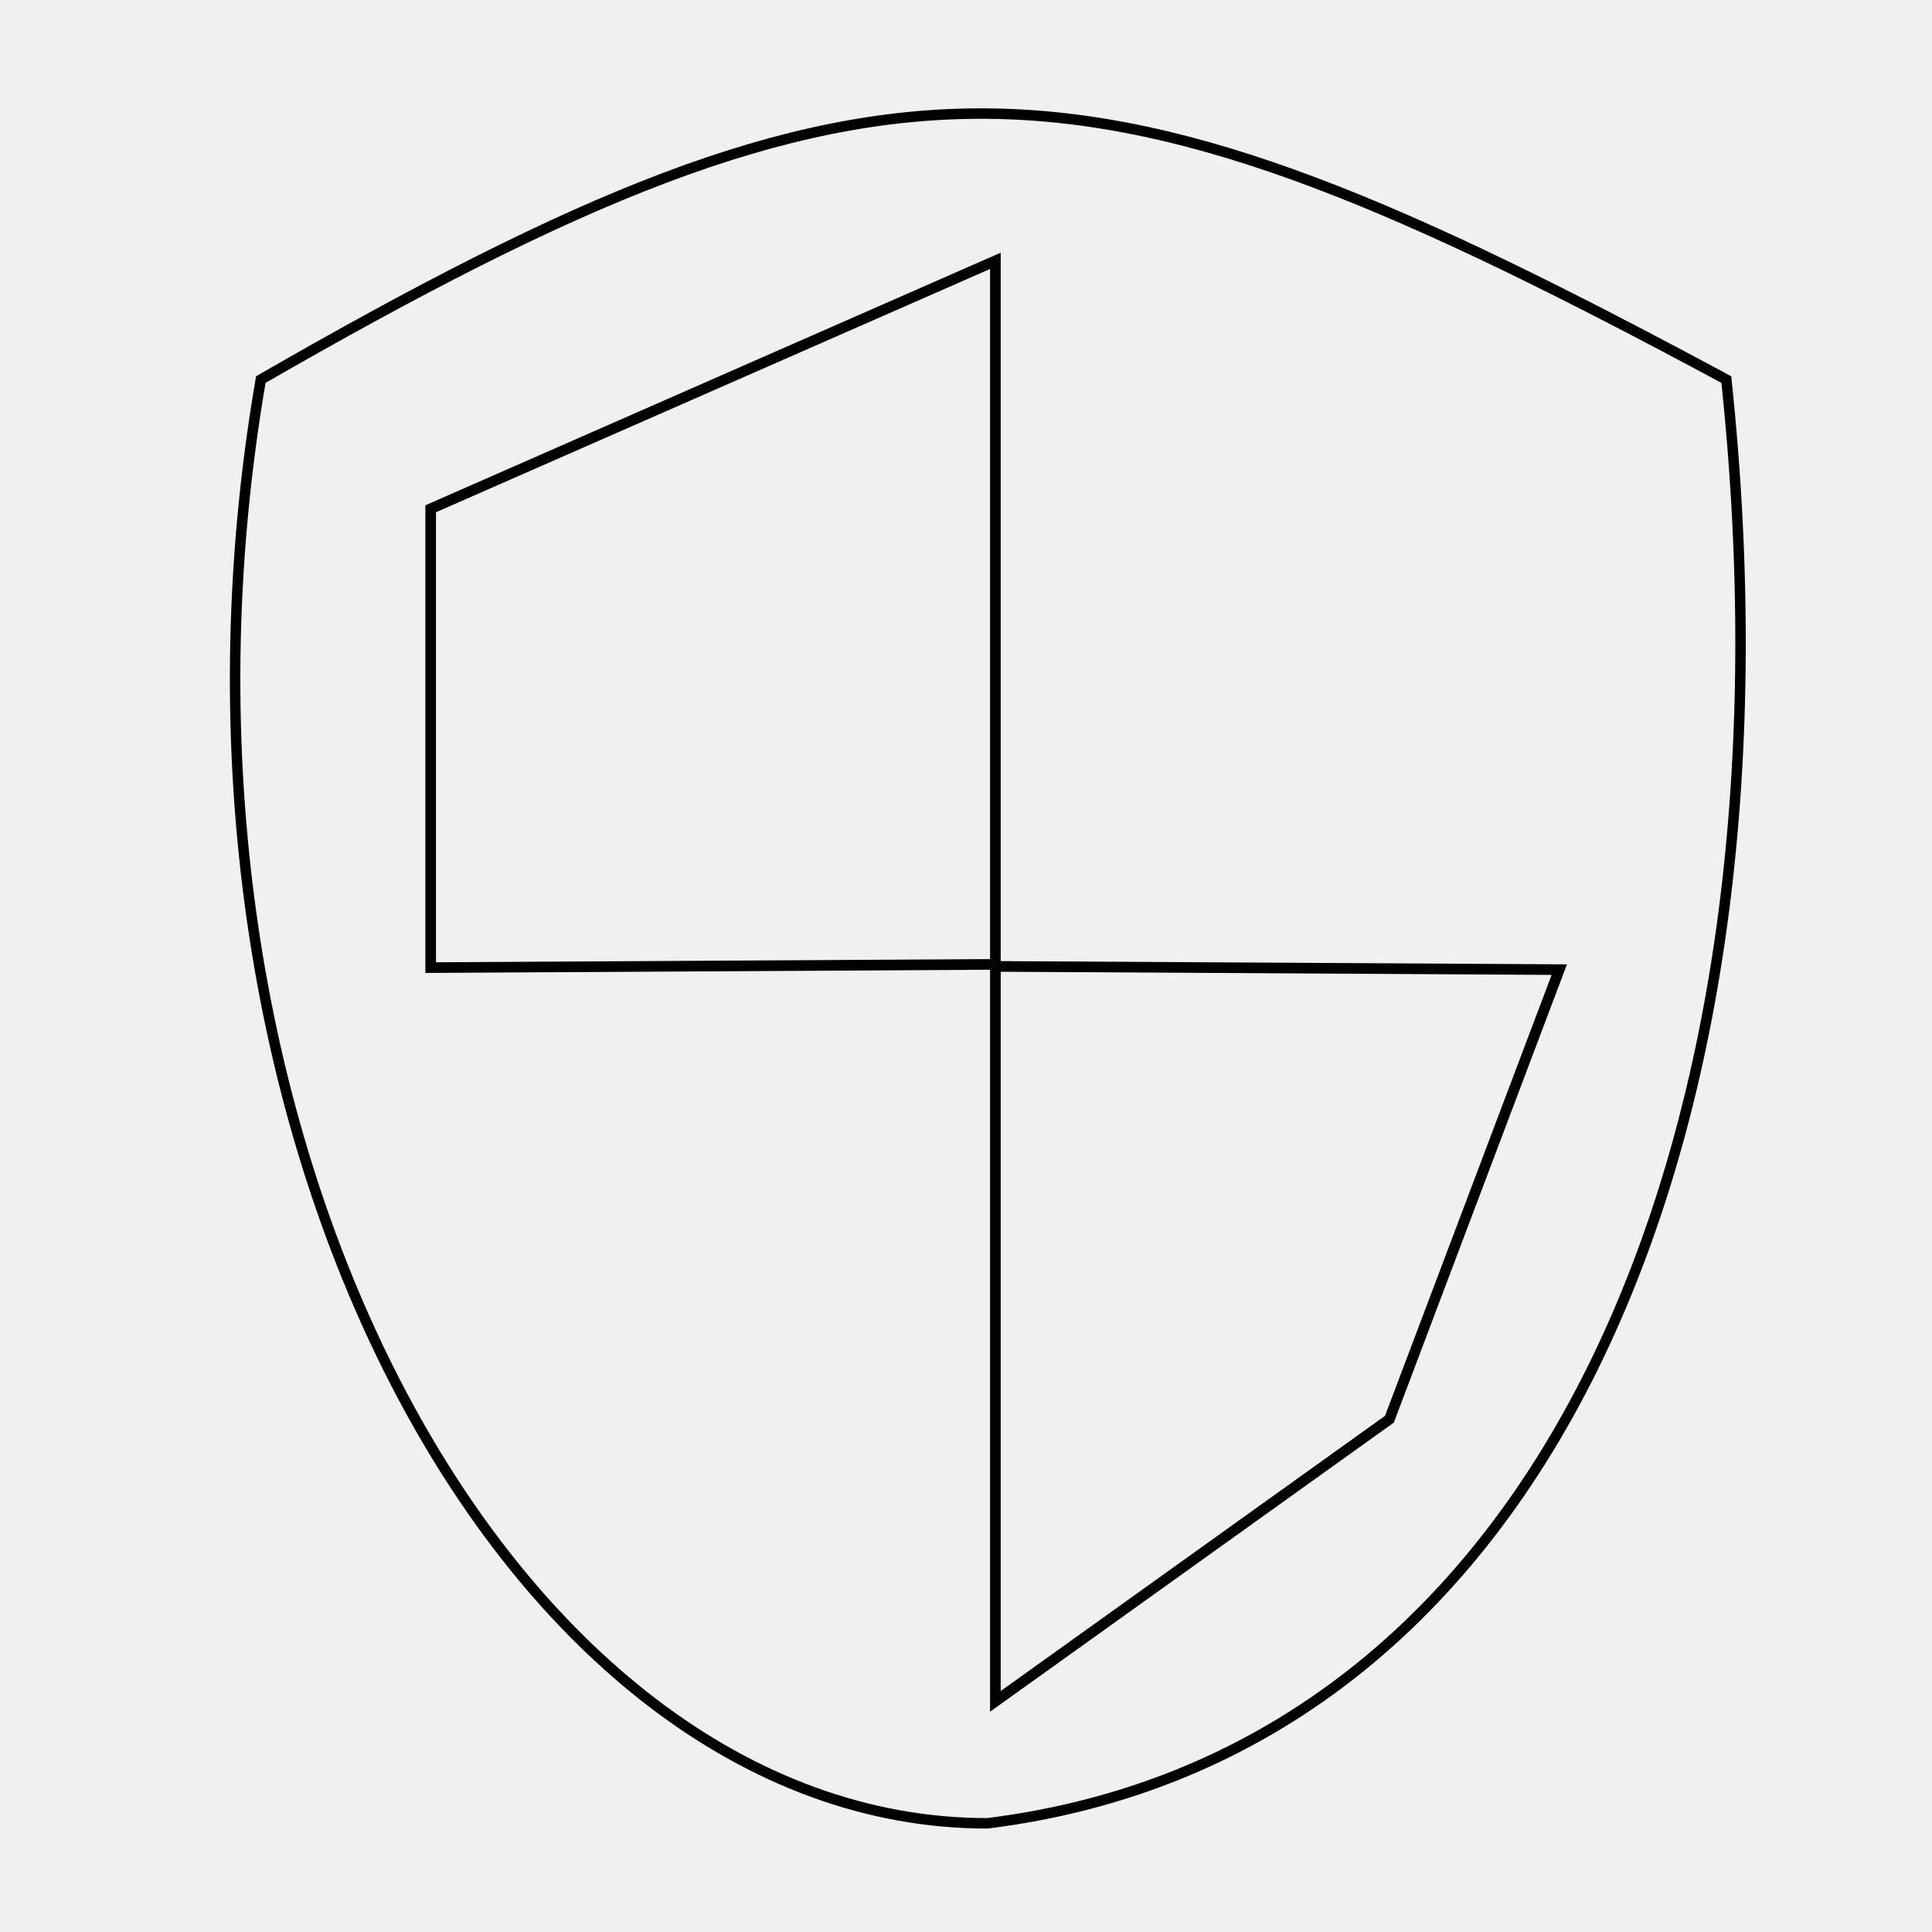
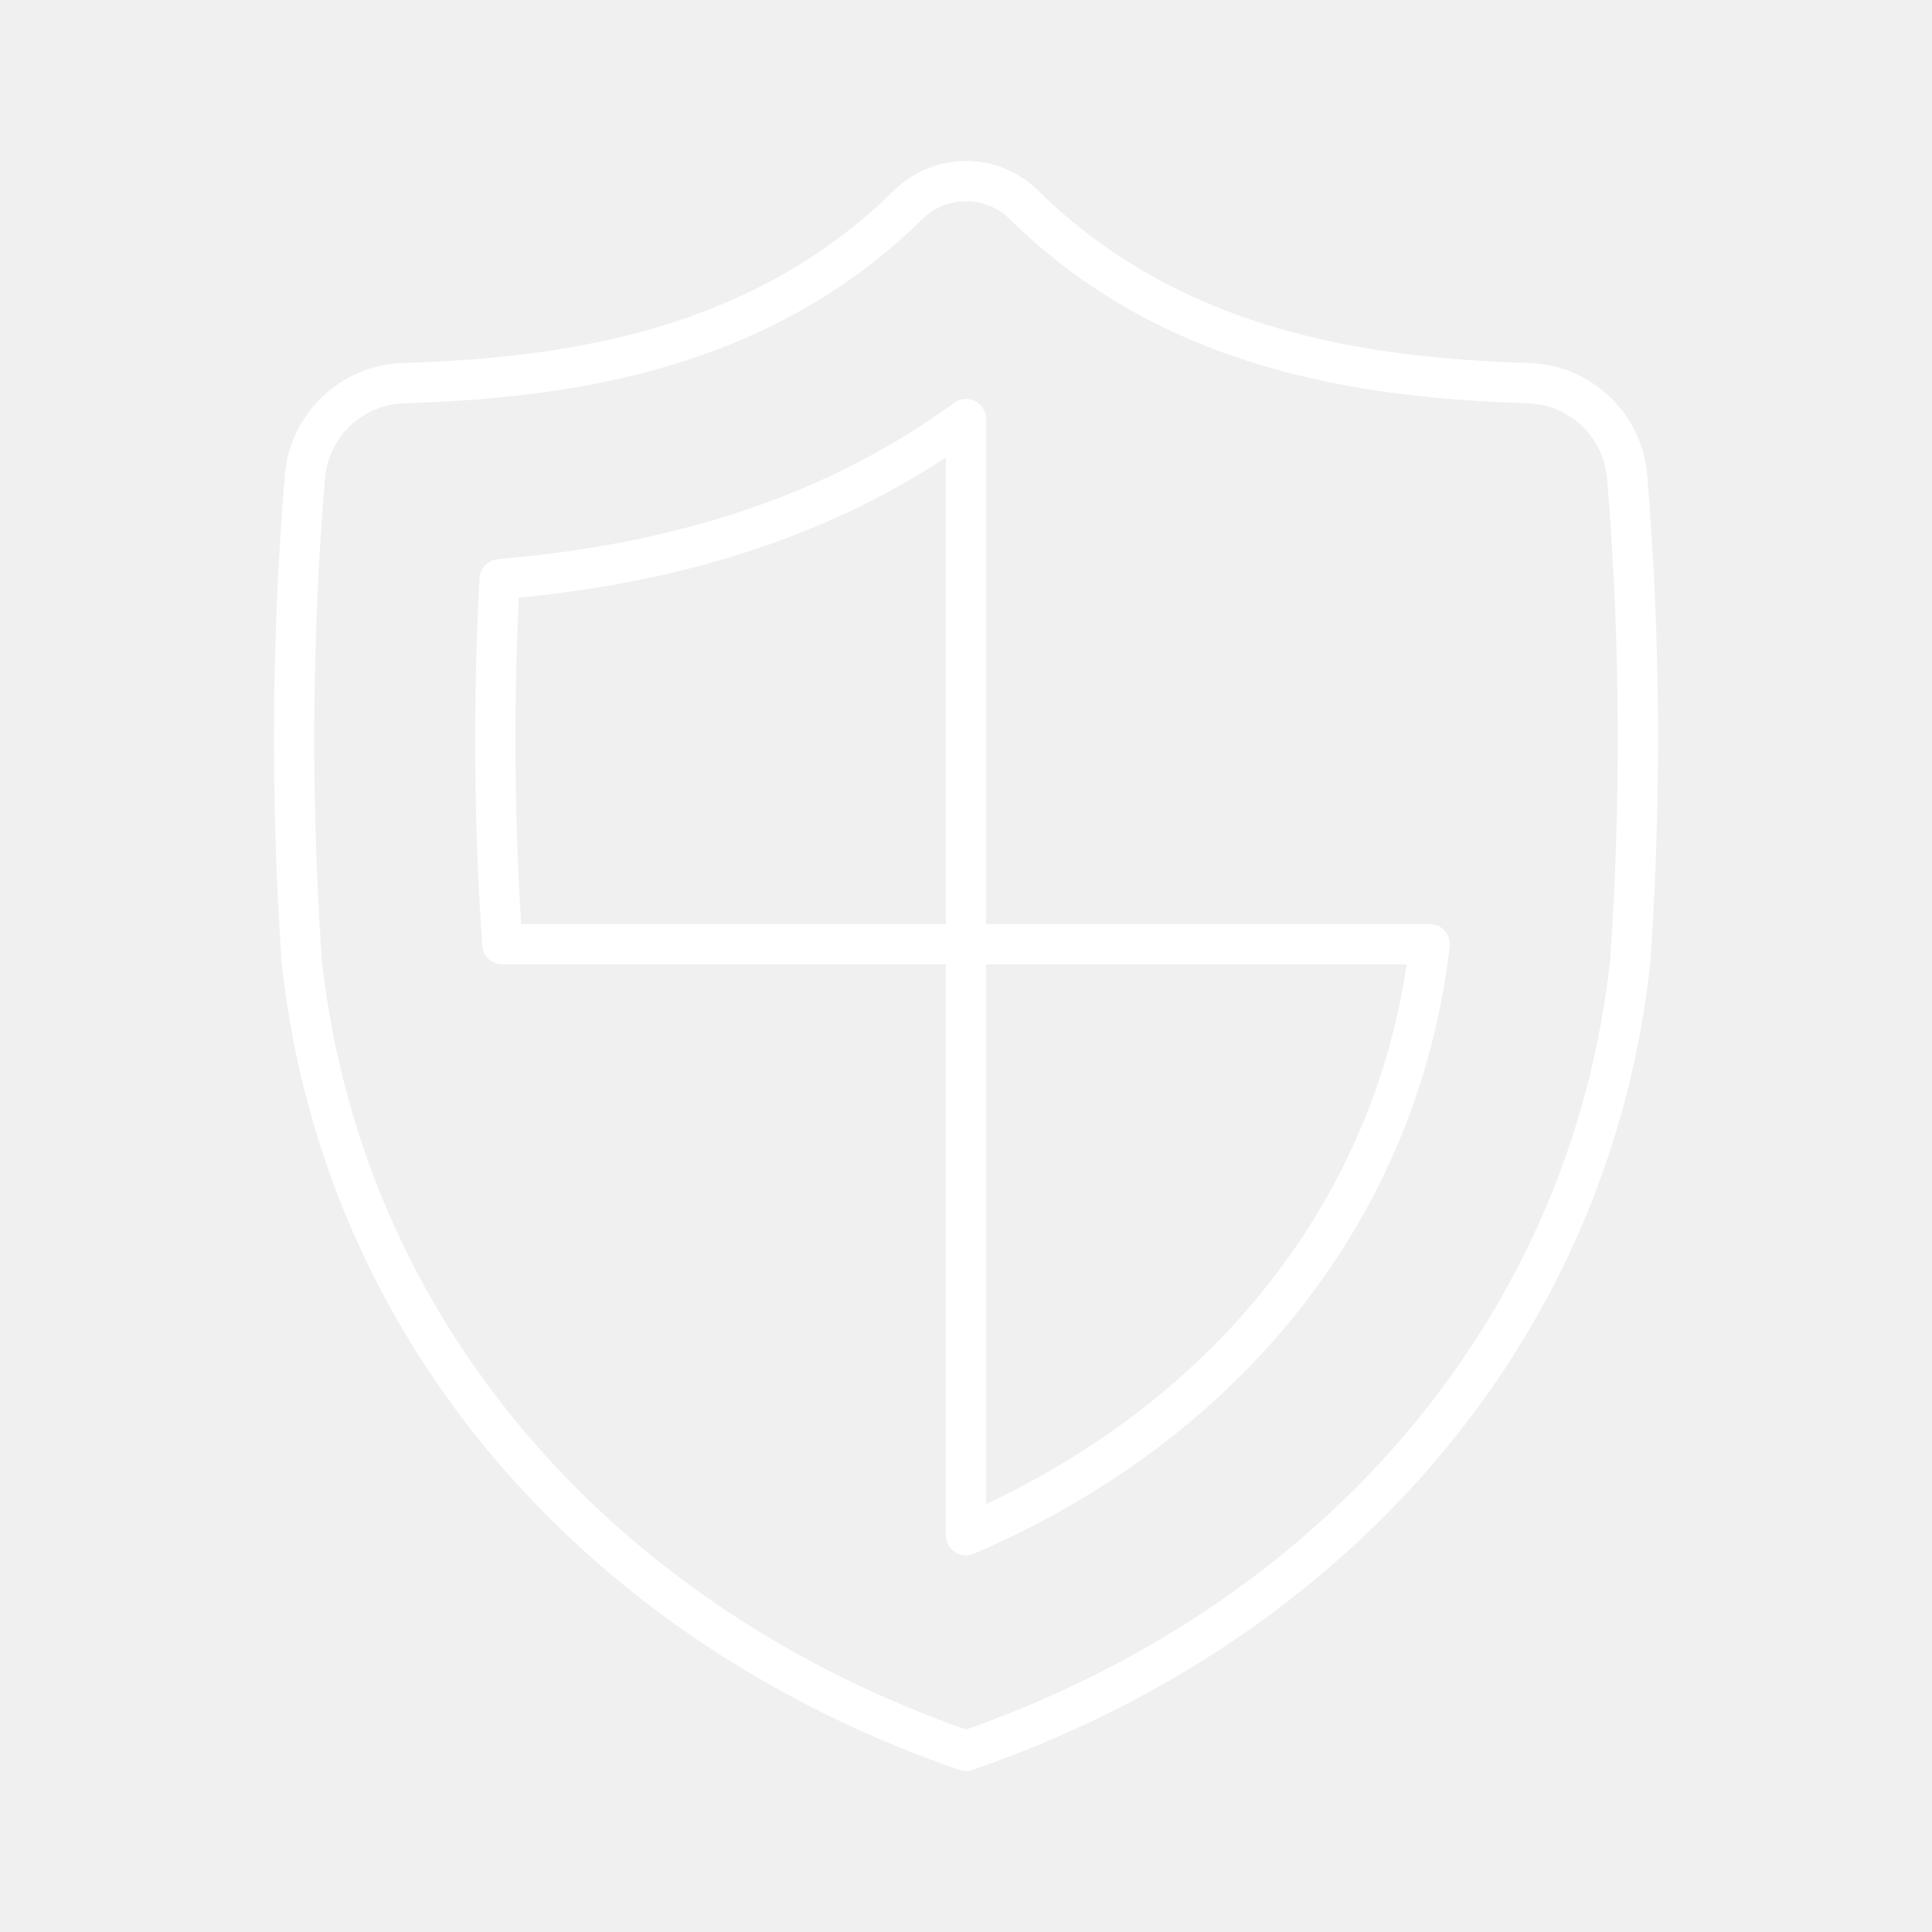
- <svg xmlns="http://www.w3.org/2000/svg" version="1.1" x="0%" y="0%" width="100%" height="100%" viewBox="0 0 48.0 48.0" enable-background="new 0 0 48.0 48.0" xml:space="preserve">
-   <path fill="#FFFFFF" stroke="#000000" fill-opacity="0.024" stroke-opacity="1.000" fill-rule="nonzero" stroke-width="0.26" stroke-linejoin="miter" stroke-linecap="round" d="M24.53,45.30C12.60,45.30,3.27,28.06,6.48,9.43C22.12,0.42,26.88,0.82,42.89,9.43C44.86,28.06,38.57,43.55,24.53,45.30z" />
-   <path fill="#FFFFFF" stroke="#000000" fill-opacity="0.024" stroke-opacity="1.000" fill-rule="nonzero" stroke-width="0.264" stroke-linejoin="miter" stroke-linecap="square" d="M24.73,23.96L10.70,24.04L10.70,12.64L24.73,6.48L24.73,23.96z" />
-   <path fill="#FFFFFF" stroke="#000000" fill-opacity="0.024" stroke-opacity="1.000" fill-rule="nonzero" stroke-width="0.264" stroke-linejoin="miter" stroke-linecap="square" d="M38.74,24.09L24.73,24.01L24.73,42.27L34.52,35.26L38.74,24.09z" />
+ <svg xmlns="http://www.w3.org/2000/svg" id="a" viewBox="0 0 48 48">
+   <defs>
+     <style>.b{fill:none;stroke:#fff;stroke-linecap:round;stroke-linejoin:round;}</style>
+   </defs>
+   <path class="b" d="M24,43.5c9.043-3.117,15.489-10.363,16.5-19.589.28-4.005.257-8.025-.071-12.027-.09-1.307-1.158-2.331-2.468-2.366-4.091-.126-8.845-.808-12.52-4.427-.799-.788-2.082-.788-2.881,0-3.675,3.619-8.429,4.301-12.52,4.427-1.31.035-2.378,1.059-2.468,2.366-.328,4.001-.352,8.022-.072,12.027,1.012,9.226,7.457,16.471,16.5,19.589Z" />
+   <path class="b" d="M35.52,23.459H12.48c-.206-3.008-.229-6.049-.067-9.069,3.524-.3,7.79-1.198,11.587-3.978v27.73c6.516-2.798,10.771-8.18,11.52-14.684Z" />
</svg>
